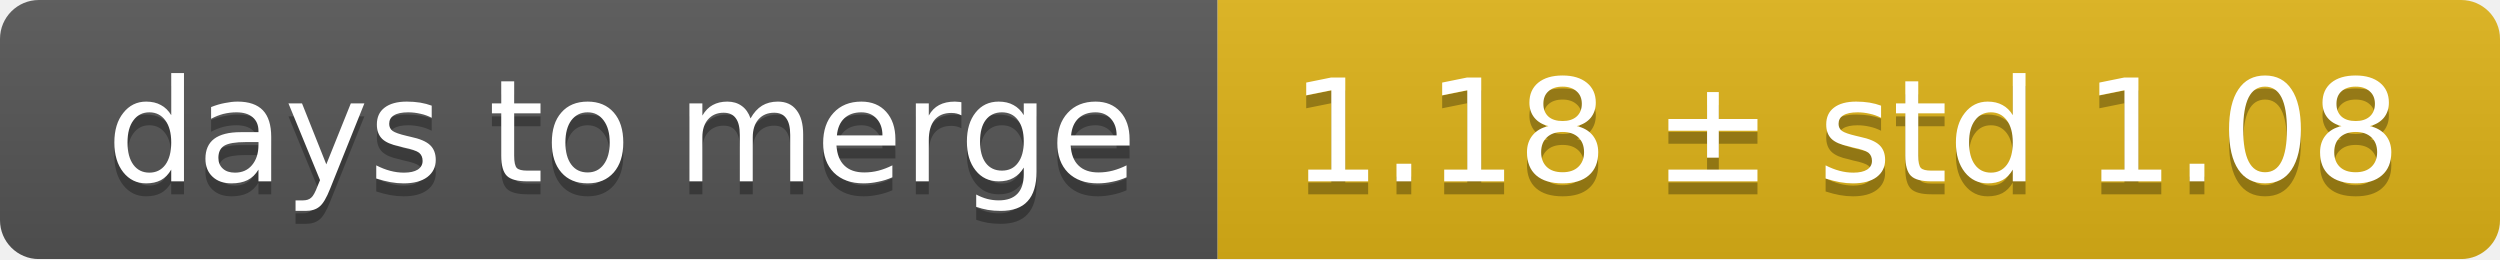
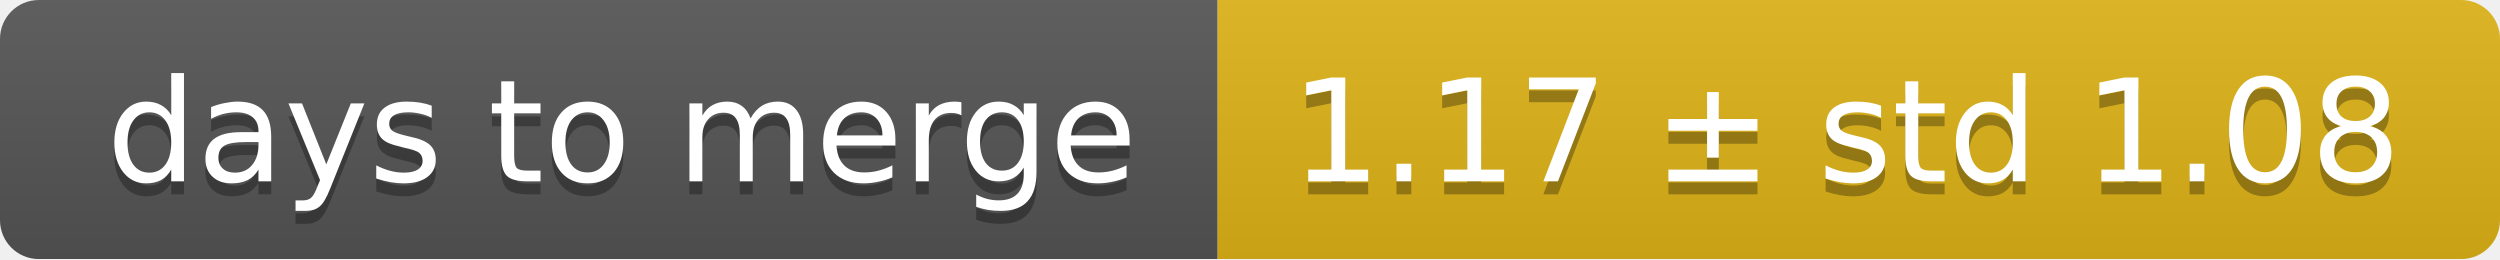
<svg xmlns="http://www.w3.org/2000/svg" width="193" height="20">
  <linearGradient id="smooth" x2="0" y2="100%">
    <stop offset="0" stop-color="#bbb" stop-opacity=".1" />
    <stop offset="1" stop-opacity=".1" />
  </linearGradient>
  <mask id="round">
    <rect width="193" height="20" rx="3" fill="#fff" />
  </mask>
  <g mask="url(#round)">
    <rect width="94" height="20" fill="#555" />
    <rect x="94" width="99" height="20" fill="#dfb317" />
    <rect width="193" height="20" fill="url(#smooth)" />
  </g>
  <g fill="#fff" text-anchor="middle" font-family="DejaVu Sans,Verdana,Geneva,sans-serif" font-size="11">
    <text x="48" y="15" fill="#010101" fill-opacity=".3">days to merge</text>
    <text x="48" y="14">days to merge</text>
-     <text x="142.5" y="15" fill="#010101" fill-opacity=".3">1.18 ± std 1.08</text>
-     <text x="142.5" y="14">1.18 ± std 1.08</text>
+     <text x="142.5" y="15" fill="#010101" fill-opacity=".3">1.17 ± std 1.08</text>
+     <text x="142.5" y="14">1.17 ± std 1.08</text>
  </g>
</svg>
